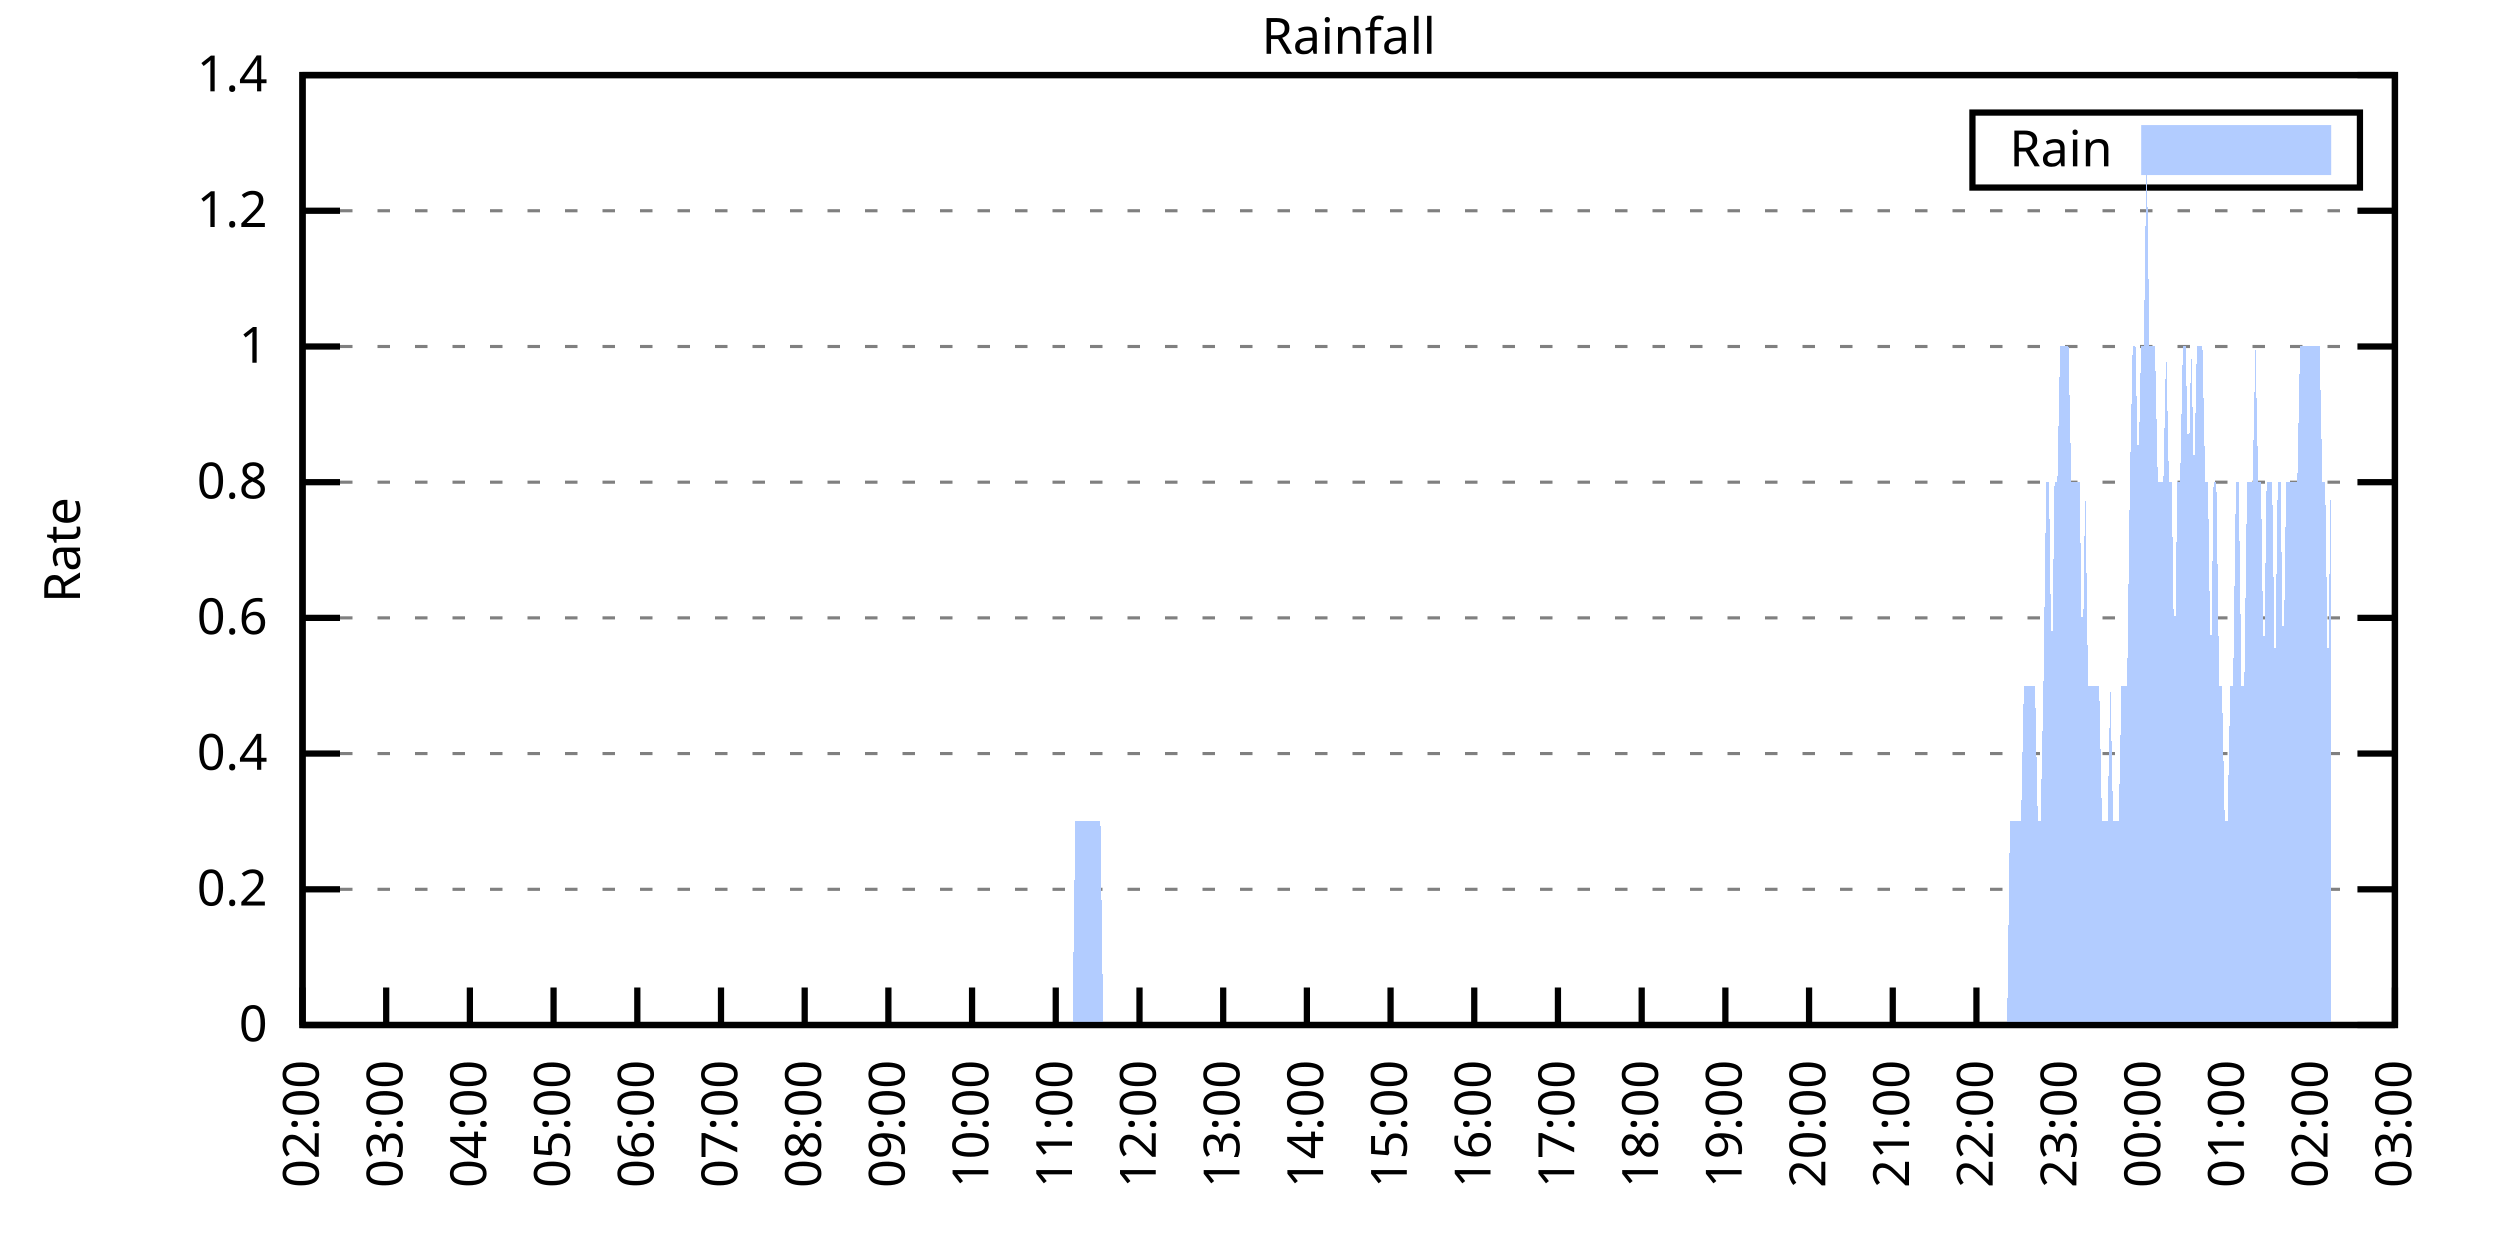
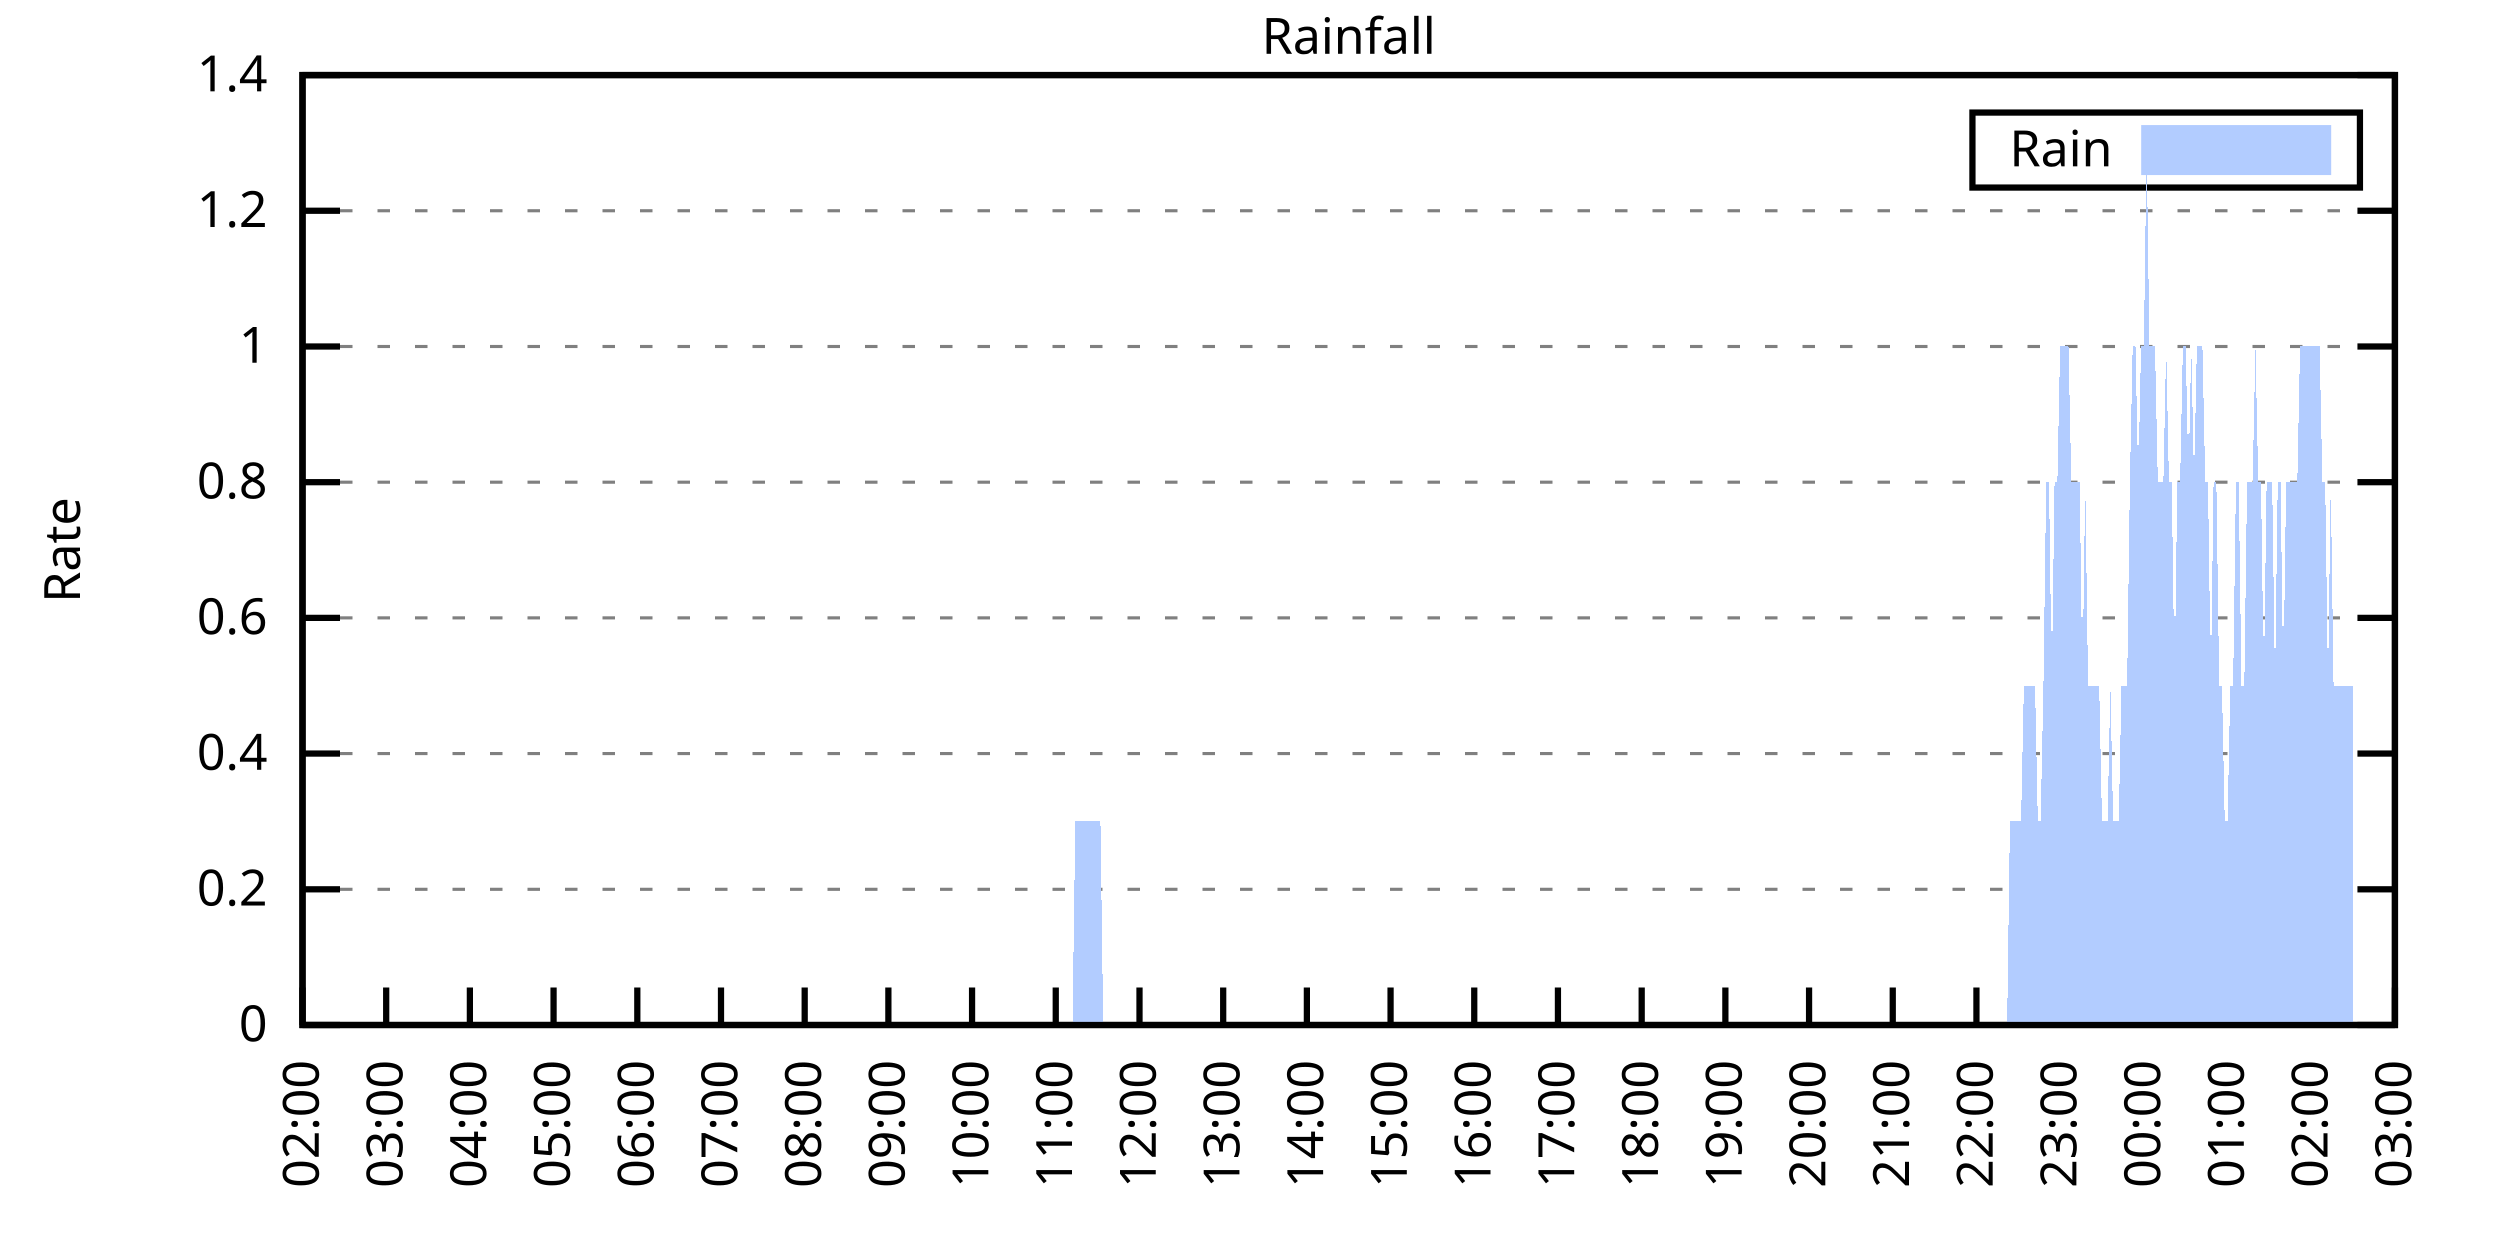
<svg xmlns="http://www.w3.org/2000/svg" xmlns:xlink="http://www.w3.org/1999/xlink" width="400" height="200" viewBox="0 0 400 200">
  <g id="gnuplot_canvas">
    <rect x="0" y="0" width="400" height="200" fill="none" />
    <defs>
      <circle id="gpDot" r="0.5" stroke-width="0.5" stroke="currentColor" />
      <path id="gpPt0" stroke-width="0.333" stroke="currentColor" d="M-1,0 h2 M0,-1 v2" />
      <path id="gpPt1" stroke-width="0.333" stroke="currentColor" d="M-1,-1 L1,1 M1,-1 L-1,1" />
      <path id="gpPt2" stroke-width="0.333" stroke="currentColor" d="M-1,0 L1,0 M0,-1 L0,1 M-1,-1 L1,1 M-1,1 L1,-1" />
      <rect id="gpPt3" stroke-width="0.333" stroke="currentColor" x="-1" y="-1" width="2" height="2" />
      <rect id="gpPt4" stroke-width="0.333" stroke="currentColor" fill="currentColor" x="-1" y="-1" width="2" height="2" />
      <circle id="gpPt5" stroke-width="0.333" stroke="currentColor" cx="0" cy="0" r="1" />
      <use xlink:href="#gpPt5" id="gpPt6" fill="currentColor" stroke="none" />
      <path id="gpPt7" stroke-width="0.333" stroke="currentColor" d="M0,-1.33 L-1.33,0.67 L1.33,0.67 z" />
      <use xlink:href="#gpPt7" id="gpPt8" fill="currentColor" stroke="none" />
      <use xlink:href="#gpPt7" id="gpPt9" stroke="currentColor" transform="rotate(180)" />
      <use xlink:href="#gpPt9" id="gpPt10" fill="currentColor" stroke="none" />
      <use xlink:href="#gpPt3" id="gpPt11" stroke="currentColor" transform="rotate(45)" />
      <use xlink:href="#gpPt11" id="gpPt12" fill="currentColor" stroke="none" />
      <path id="gpPt13" stroke-width="0.333" stroke="currentColor" d="M0,1.330 L1.265,0.411 L0.782,-1.067 L-0.782,-1.076 L-1.265,0.411 z" />
      <use xlink:href="#gpPt13" id="gpPt14" fill="currentColor" stroke="none" />
      <filter id="textbox" filterUnits="objectBoundingBox" x="0" y="0" height="1" width="1">
        <feFlood flood-color="white" flood-opacity="1" result="bgnd" />
        <feComposite in="SourceGraphic" in2="bgnd" operator="atop" />
      </filter>
      <filter id="greybox" filterUnits="objectBoundingBox" x="0" y="0" height="1" width="1">
        <feFlood flood-color="lightgrey" flood-opacity="1" result="grey" />
        <feComposite in="SourceGraphic" in2="grey" operator="atop" />
      </filter>
    </defs>
    <g fill="none" color="white" stroke="currentColor" stroke-width="1.00" stroke-linecap="butt" stroke-linejoin="miter">
</g>
    <g fill="none" color="black" stroke="currentColor" stroke-width="1.00" stroke-linecap="butt" stroke-linejoin="miter">
      <g stroke="none" shape-rendering="crispEdges">
        <polygon fill="rgb(255, 255, 255)" points="48.40,164.00 383.18,164.00 383.18,12.02 48.40,12.02 " />
      </g>
    </g>
    <g fill="none" color="black" stroke="currentColor" stroke-width="1.00" stroke-linecap="butt" stroke-linejoin="miter">
</g>
    <g fill="none" color="black" stroke="black" stroke-width="0.50" stroke-linecap="butt" stroke-linejoin="miter">
</g>
    <g fill="none" color="gray" stroke="currentColor" stroke-width="0.50" stroke-linecap="butt" stroke-linejoin="miter">
      <path stroke="gray" stroke-dasharray="2,4" class="gridline" d="M48.40,164.00 L383.19,164.00  " />
    </g>
    <g fill="none" color="gray" stroke="gray" stroke-width="1.00" stroke-linecap="butt" stroke-linejoin="miter">
</g>
    <g fill="none" color="black" stroke="currentColor" stroke-width="1.00" stroke-linecap="butt" stroke-linejoin="miter">
      <path stroke="black" d="M48.40,164.00 L54.40,164.00 M383.19,164.00 L377.19,164.00  " />
      <g transform="translate(42.80,166.60)" stroke="none" fill="black" font-family="Sans" font-size="8.00" text-anchor="end">
        <text>
          <tspan font-family="Sans"> 0</tspan>
        </text>
      </g>
    </g>
    <g fill="none" color="black" stroke="currentColor" stroke-width="1.00" stroke-linecap="butt" stroke-linejoin="miter">
</g>
    <g fill="none" color="black" stroke="black" stroke-width="0.50" stroke-linecap="butt" stroke-linejoin="miter">
</g>
    <g fill="none" color="gray" stroke="currentColor" stroke-width="0.50" stroke-linecap="butt" stroke-linejoin="miter">
      <path stroke="gray" stroke-dasharray="2,4" class="gridline" d="M48.40,142.29 L383.19,142.29  " />
    </g>
    <g fill="none" color="gray" stroke="gray" stroke-width="1.00" stroke-linecap="butt" stroke-linejoin="miter">
</g>
    <g fill="none" color="black" stroke="currentColor" stroke-width="1.00" stroke-linecap="butt" stroke-linejoin="miter">
      <path stroke="black" d="M48.40,142.29 L54.40,142.29 M383.19,142.29 L377.19,142.29  " />
      <g transform="translate(42.80,144.89)" stroke="none" fill="black" font-family="Sans" font-size="8.00" text-anchor="end">
        <text>
          <tspan font-family="Sans"> 0.2</tspan>
        </text>
      </g>
    </g>
    <g fill="none" color="black" stroke="currentColor" stroke-width="1.00" stroke-linecap="butt" stroke-linejoin="miter">
</g>
    <g fill="none" color="black" stroke="black" stroke-width="0.50" stroke-linecap="butt" stroke-linejoin="miter">
</g>
    <g fill="none" color="gray" stroke="currentColor" stroke-width="0.50" stroke-linecap="butt" stroke-linejoin="miter">
      <path stroke="gray" stroke-dasharray="2,4" class="gridline" d="M48.40,120.57 L383.19,120.57  " />
    </g>
    <g fill="none" color="gray" stroke="gray" stroke-width="1.00" stroke-linecap="butt" stroke-linejoin="miter">
</g>
    <g fill="none" color="black" stroke="currentColor" stroke-width="1.00" stroke-linecap="butt" stroke-linejoin="miter">
      <path stroke="black" d="M48.40,120.57 L54.40,120.57 M383.19,120.57 L377.19,120.57  " />
      <g transform="translate(42.80,123.17)" stroke="none" fill="black" font-family="Sans" font-size="8.00" text-anchor="end">
        <text>
          <tspan font-family="Sans"> 0.4</tspan>
        </text>
      </g>
    </g>
    <g fill="none" color="black" stroke="currentColor" stroke-width="1.00" stroke-linecap="butt" stroke-linejoin="miter">
</g>
    <g fill="none" color="black" stroke="black" stroke-width="0.50" stroke-linecap="butt" stroke-linejoin="miter">
</g>
    <g fill="none" color="gray" stroke="currentColor" stroke-width="0.50" stroke-linecap="butt" stroke-linejoin="miter">
      <path stroke="gray" stroke-dasharray="2,4" class="gridline" d="M48.40,98.86 L383.19,98.86  " />
    </g>
    <g fill="none" color="gray" stroke="gray" stroke-width="1.00" stroke-linecap="butt" stroke-linejoin="miter">
</g>
    <g fill="none" color="black" stroke="currentColor" stroke-width="1.00" stroke-linecap="butt" stroke-linejoin="miter">
      <path stroke="black" d="M48.40,98.86 L54.40,98.86 M383.19,98.86 L377.19,98.86  " />
      <g transform="translate(42.80,101.46)" stroke="none" fill="black" font-family="Sans" font-size="8.00" text-anchor="end">
        <text>
          <tspan font-family="Sans"> 0.6</tspan>
        </text>
      </g>
    </g>
    <g fill="none" color="black" stroke="currentColor" stroke-width="1.00" stroke-linecap="butt" stroke-linejoin="miter">
</g>
    <g fill="none" color="black" stroke="black" stroke-width="0.50" stroke-linecap="butt" stroke-linejoin="miter">
</g>
    <g fill="none" color="gray" stroke="currentColor" stroke-width="0.50" stroke-linecap="butt" stroke-linejoin="miter">
      <path stroke="gray" stroke-dasharray="2,4" class="gridline" d="M48.40,77.15 L383.19,77.15  " />
    </g>
    <g fill="none" color="gray" stroke="gray" stroke-width="1.00" stroke-linecap="butt" stroke-linejoin="miter">
</g>
    <g fill="none" color="black" stroke="currentColor" stroke-width="1.00" stroke-linecap="butt" stroke-linejoin="miter">
      <path stroke="black" d="M48.40,77.15 L54.40,77.15 M383.19,77.15 L377.19,77.15  " />
      <g transform="translate(42.80,79.75)" stroke="none" fill="black" font-family="Sans" font-size="8.00" text-anchor="end">
        <text>
          <tspan font-family="Sans"> 0.8</tspan>
        </text>
      </g>
    </g>
    <g fill="none" color="black" stroke="currentColor" stroke-width="1.00" stroke-linecap="butt" stroke-linejoin="miter">
</g>
    <g fill="none" color="black" stroke="black" stroke-width="0.50" stroke-linecap="butt" stroke-linejoin="miter">
</g>
    <g fill="none" color="gray" stroke="currentColor" stroke-width="0.50" stroke-linecap="butt" stroke-linejoin="miter">
      <path stroke="gray" stroke-dasharray="2,4" class="gridline" d="M48.40,55.44 L383.19,55.44  " />
    </g>
    <g fill="none" color="gray" stroke="gray" stroke-width="1.00" stroke-linecap="butt" stroke-linejoin="miter">
</g>
    <g fill="none" color="black" stroke="currentColor" stroke-width="1.00" stroke-linecap="butt" stroke-linejoin="miter">
      <path stroke="black" d="M48.40,55.44 L54.40,55.44 M383.19,55.44 L377.19,55.44  " />
      <g transform="translate(42.80,58.04)" stroke="none" fill="black" font-family="Sans" font-size="8.00" text-anchor="end">
        <text>
          <tspan font-family="Sans"> 1</tspan>
        </text>
      </g>
    </g>
    <g fill="none" color="black" stroke="currentColor" stroke-width="1.00" stroke-linecap="butt" stroke-linejoin="miter">
</g>
    <g fill="none" color="black" stroke="black" stroke-width="0.50" stroke-linecap="butt" stroke-linejoin="miter">
</g>
    <g fill="none" color="gray" stroke="currentColor" stroke-width="0.50" stroke-linecap="butt" stroke-linejoin="miter">
      <path stroke="gray" stroke-dasharray="2,4" class="gridline" d="M48.40,33.72 L383.19,33.72  " />
    </g>
    <g fill="none" color="gray" stroke="gray" stroke-width="1.00" stroke-linecap="butt" stroke-linejoin="miter">
</g>
    <g fill="none" color="black" stroke="currentColor" stroke-width="1.00" stroke-linecap="butt" stroke-linejoin="miter">
      <path stroke="black" d="M48.40,33.72 L54.40,33.72 M383.19,33.72 L377.19,33.72  " />
      <g transform="translate(42.80,36.32)" stroke="none" fill="black" font-family="Sans" font-size="8.00" text-anchor="end">
        <text>
          <tspan font-family="Sans"> 1.2</tspan>
        </text>
      </g>
    </g>
    <g fill="none" color="black" stroke="currentColor" stroke-width="1.00" stroke-linecap="butt" stroke-linejoin="miter">
</g>
    <g fill="none" color="black" stroke="black" stroke-width="0.50" stroke-linecap="butt" stroke-linejoin="miter">
</g>
    <g fill="none" color="gray" stroke="currentColor" stroke-width="0.50" stroke-linecap="butt" stroke-linejoin="miter">
      <path stroke="gray" stroke-dasharray="2,4" class="gridline" d="M48.40,12.01 L383.19,12.01  " />
    </g>
    <g fill="none" color="gray" stroke="gray" stroke-width="1.00" stroke-linecap="butt" stroke-linejoin="miter">
</g>
    <g fill="none" color="black" stroke="currentColor" stroke-width="1.00" stroke-linecap="butt" stroke-linejoin="miter">
      <path stroke="black" d="M48.40,12.01 L54.40,12.01 M383.19,12.01 L377.19,12.01  " />
      <g transform="translate(42.80,14.61)" stroke="none" fill="black" font-family="Sans" font-size="8.00" text-anchor="end">
        <text>
          <tspan font-family="Sans"> 1.4</tspan>
        </text>
      </g>
    </g>
    <g fill="none" color="black" stroke="currentColor" stroke-width="1.00" stroke-linecap="butt" stroke-linejoin="miter">
      <path stroke="black" d="M48.40,164.00 L48.40,158.00  " />
      <g transform="translate(51.00,169.60) rotate(270.00)" stroke="none" fill="black" font-family="Sans" font-size="8.00" text-anchor="end">
        <text>
          <tspan font-family="Sans">02:00</tspan>
        </text>
      </g>
    </g>
    <g fill="none" color="black" stroke="currentColor" stroke-width="1.00" stroke-linecap="butt" stroke-linejoin="miter">
      <path stroke="black" d="M61.79,164.00 L61.79,158.00  " />
      <g transform="translate(64.39,169.60) rotate(270.00)" stroke="none" fill="black" font-family="Sans" font-size="8.00" text-anchor="end">
        <text>
          <tspan font-family="Sans">03:00</tspan>
        </text>
      </g>
    </g>
    <g fill="none" color="black" stroke="currentColor" stroke-width="1.00" stroke-linecap="butt" stroke-linejoin="miter">
      <path stroke="black" d="M75.18,164.00 L75.18,158.00  " />
      <g transform="translate(77.78,169.60) rotate(270.00)" stroke="none" fill="black" font-family="Sans" font-size="8.00" text-anchor="end">
        <text>
          <tspan font-family="Sans">04:00</tspan>
        </text>
      </g>
    </g>
    <g fill="none" color="black" stroke="currentColor" stroke-width="1.00" stroke-linecap="butt" stroke-linejoin="miter">
      <path stroke="black" d="M88.57,164.00 L88.57,158.00  " />
      <g transform="translate(91.17,169.60) rotate(270.00)" stroke="none" fill="black" font-family="Sans" font-size="8.00" text-anchor="end">
        <text>
          <tspan font-family="Sans">05:00</tspan>
        </text>
      </g>
    </g>
    <g fill="none" color="black" stroke="currentColor" stroke-width="1.00" stroke-linecap="butt" stroke-linejoin="miter">
      <path stroke="black" d="M101.97,164.00 L101.97,158.00  " />
      <g transform="translate(104.57,169.60) rotate(270.00)" stroke="none" fill="black" font-family="Sans" font-size="8.00" text-anchor="end">
        <text>
          <tspan font-family="Sans">06:00</tspan>
        </text>
      </g>
    </g>
    <g fill="none" color="black" stroke="currentColor" stroke-width="1.00" stroke-linecap="butt" stroke-linejoin="miter">
      <path stroke="black" d="M115.36,164.00 L115.36,158.00  " />
      <g transform="translate(117.96,169.60) rotate(270.00)" stroke="none" fill="black" font-family="Sans" font-size="8.00" text-anchor="end">
        <text>
          <tspan font-family="Sans">07:00</tspan>
        </text>
      </g>
    </g>
    <g fill="none" color="black" stroke="currentColor" stroke-width="1.00" stroke-linecap="butt" stroke-linejoin="miter">
      <path stroke="black" d="M128.75,164.00 L128.75,158.00  " />
      <g transform="translate(131.35,169.60) rotate(270.00)" stroke="none" fill="black" font-family="Sans" font-size="8.00" text-anchor="end">
        <text>
          <tspan font-family="Sans">08:00</tspan>
        </text>
      </g>
    </g>
    <g fill="none" color="black" stroke="currentColor" stroke-width="1.00" stroke-linecap="butt" stroke-linejoin="miter">
      <path stroke="black" d="M142.14,164.00 L142.14,158.00  " />
      <g transform="translate(144.74,169.60) rotate(270.00)" stroke="none" fill="black" font-family="Sans" font-size="8.00" text-anchor="end">
        <text>
          <tspan font-family="Sans">09:00</tspan>
        </text>
      </g>
    </g>
    <g fill="none" color="black" stroke="currentColor" stroke-width="1.00" stroke-linecap="butt" stroke-linejoin="miter">
      <path stroke="black" d="M155.53,164.00 L155.53,158.00  " />
      <g transform="translate(158.13,169.60) rotate(270.00)" stroke="none" fill="black" font-family="Sans" font-size="8.00" text-anchor="end">
        <text>
          <tspan font-family="Sans">10:00</tspan>
        </text>
      </g>
    </g>
    <g fill="none" color="black" stroke="currentColor" stroke-width="1.00" stroke-linecap="butt" stroke-linejoin="miter">
      <path stroke="black" d="M168.92,164.00 L168.92,158.00  " />
      <g transform="translate(171.52,169.60) rotate(270.00)" stroke="none" fill="black" font-family="Sans" font-size="8.00" text-anchor="end">
        <text>
          <tspan font-family="Sans">11:00</tspan>
        </text>
      </g>
    </g>
    <g fill="none" color="black" stroke="currentColor" stroke-width="1.00" stroke-linecap="butt" stroke-linejoin="miter">
      <path stroke="black" d="M182.32,164.00 L182.32,158.00  " />
      <g transform="translate(184.92,169.60) rotate(270.00)" stroke="none" fill="black" font-family="Sans" font-size="8.00" text-anchor="end">
        <text>
          <tspan font-family="Sans">12:00</tspan>
        </text>
      </g>
    </g>
    <g fill="none" color="black" stroke="currentColor" stroke-width="1.00" stroke-linecap="butt" stroke-linejoin="miter">
      <path stroke="black" d="M195.71,164.00 L195.71,158.00  " />
      <g transform="translate(198.31,169.60) rotate(270.00)" stroke="none" fill="black" font-family="Sans" font-size="8.00" text-anchor="end">
        <text>
          <tspan font-family="Sans">13:00</tspan>
        </text>
      </g>
    </g>
    <g fill="none" color="black" stroke="currentColor" stroke-width="1.00" stroke-linecap="butt" stroke-linejoin="miter">
      <path stroke="black" d="M209.10,164.00 L209.10,158.00  " />
      <g transform="translate(211.70,169.60) rotate(270.00)" stroke="none" fill="black" font-family="Sans" font-size="8.00" text-anchor="end">
        <text>
          <tspan font-family="Sans">14:00</tspan>
        </text>
      </g>
    </g>
    <g fill="none" color="black" stroke="currentColor" stroke-width="1.00" stroke-linecap="butt" stroke-linejoin="miter">
      <path stroke="black" d="M222.49,164.00 L222.49,158.00  " />
      <g transform="translate(225.09,169.60) rotate(270.00)" stroke="none" fill="black" font-family="Sans" font-size="8.00" text-anchor="end">
        <text>
          <tspan font-family="Sans">15:00</tspan>
        </text>
      </g>
    </g>
    <g fill="none" color="black" stroke="currentColor" stroke-width="1.00" stroke-linecap="butt" stroke-linejoin="miter">
      <path stroke="black" d="M235.88,164.00 L235.88,158.00  " />
      <g transform="translate(238.48,169.60) rotate(270.00)" stroke="none" fill="black" font-family="Sans" font-size="8.00" text-anchor="end">
        <text>
          <tspan font-family="Sans">16:00</tspan>
        </text>
      </g>
    </g>
    <g fill="none" color="black" stroke="currentColor" stroke-width="1.00" stroke-linecap="butt" stroke-linejoin="miter">
      <path stroke="black" d="M249.27,164.00 L249.27,158.00  " />
      <g transform="translate(251.87,169.60) rotate(270.00)" stroke="none" fill="black" font-family="Sans" font-size="8.00" text-anchor="end">
        <text>
          <tspan font-family="Sans">17:00</tspan>
        </text>
      </g>
    </g>
    <g fill="none" color="black" stroke="currentColor" stroke-width="1.00" stroke-linecap="butt" stroke-linejoin="miter">
      <path stroke="black" d="M262.67,164.00 L262.67,158.00  " />
      <g transform="translate(265.27,169.60) rotate(270.00)" stroke="none" fill="black" font-family="Sans" font-size="8.00" text-anchor="end">
        <text>
          <tspan font-family="Sans">18:00</tspan>
        </text>
      </g>
    </g>
    <g fill="none" color="black" stroke="currentColor" stroke-width="1.00" stroke-linecap="butt" stroke-linejoin="miter">
      <path stroke="black" d="M276.06,164.00 L276.06,158.00  " />
      <g transform="translate(278.66,169.60) rotate(270.00)" stroke="none" fill="black" font-family="Sans" font-size="8.00" text-anchor="end">
        <text>
          <tspan font-family="Sans">19:00</tspan>
        </text>
      </g>
    </g>
    <g fill="none" color="black" stroke="currentColor" stroke-width="1.00" stroke-linecap="butt" stroke-linejoin="miter">
      <path stroke="black" d="M289.45,164.00 L289.45,158.00  " />
      <g transform="translate(292.05,169.60) rotate(270.00)" stroke="none" fill="black" font-family="Sans" font-size="8.00" text-anchor="end">
        <text>
          <tspan font-family="Sans">20:00</tspan>
        </text>
      </g>
    </g>
    <g fill="none" color="black" stroke="currentColor" stroke-width="1.00" stroke-linecap="butt" stroke-linejoin="miter">
      <path stroke="black" d="M302.84,164.00 L302.84,158.00  " />
      <g transform="translate(305.44,169.60) rotate(270.00)" stroke="none" fill="black" font-family="Sans" font-size="8.00" text-anchor="end">
        <text>
          <tspan font-family="Sans">21:00</tspan>
        </text>
      </g>
    </g>
    <g fill="none" color="black" stroke="currentColor" stroke-width="1.00" stroke-linecap="butt" stroke-linejoin="miter">
      <path stroke="black" d="M316.23,164.00 L316.23,158.00  " />
      <g transform="translate(318.83,169.60) rotate(270.00)" stroke="none" fill="black" font-family="Sans" font-size="8.00" text-anchor="end">
        <text>
          <tspan font-family="Sans">22:00</tspan>
        </text>
      </g>
    </g>
    <g fill="none" color="black" stroke="currentColor" stroke-width="1.00" stroke-linecap="butt" stroke-linejoin="miter">
      <path stroke="black" d="M329.62,164.00 L329.62,158.00  " />
      <g transform="translate(332.22,169.60) rotate(270.00)" stroke="none" fill="black" font-family="Sans" font-size="8.00" text-anchor="end">
        <text>
          <tspan font-family="Sans">23:00</tspan>
        </text>
      </g>
    </g>
    <g fill="none" color="black" stroke="currentColor" stroke-width="1.00" stroke-linecap="butt" stroke-linejoin="miter">
      <path stroke="black" d="M343.02,164.00 L343.02,158.00  " />
      <g transform="translate(345.62,169.60) rotate(270.00)" stroke="none" fill="black" font-family="Sans" font-size="8.00" text-anchor="end">
        <text>
          <tspan font-family="Sans">00:00</tspan>
        </text>
      </g>
    </g>
    <g fill="none" color="black" stroke="currentColor" stroke-width="1.00" stroke-linecap="butt" stroke-linejoin="miter">
      <path stroke="black" d="M356.41,164.00 L356.41,158.00  " />
      <g transform="translate(359.01,169.60) rotate(270.00)" stroke="none" fill="black" font-family="Sans" font-size="8.00" text-anchor="end">
        <text>
          <tspan font-family="Sans">01:00</tspan>
        </text>
      </g>
    </g>
    <g fill="none" color="black" stroke="currentColor" stroke-width="1.00" stroke-linecap="butt" stroke-linejoin="miter">
      <path stroke="black" d="M369.80,164.00 L369.80,158.00  " />
      <g transform="translate(372.40,169.60) rotate(270.00)" stroke="none" fill="black" font-family="Sans" font-size="8.00" text-anchor="end">
        <text>
          <tspan font-family="Sans">02:00</tspan>
        </text>
      </g>
    </g>
    <g fill="none" color="black" stroke="currentColor" stroke-width="1.00" stroke-linecap="butt" stroke-linejoin="miter">
      <path stroke="black" d="M383.19,164.00 L383.19,158.00  " />
      <g transform="translate(385.79,169.60) rotate(270.00)" stroke="none" fill="black" font-family="Sans" font-size="8.00" text-anchor="end">
        <text>
          <tspan font-family="Sans">03:00</tspan>
        </text>
      </g>
    </g>
    <g fill="none" color="black" stroke="currentColor" stroke-width="1.00" stroke-linecap="butt" stroke-linejoin="miter">
</g>
    <g fill="none" color="black" stroke="currentColor" stroke-width="1.00" stroke-linecap="butt" stroke-linejoin="miter">
      <path stroke="black" d="M48.40,12.01 L48.40,164.00 L383.19,164.00 L383.19,12.01 L48.40,12.01 Z  " />
    </g>
    <g fill="none" color="black" stroke="currentColor" stroke-width="1.00" stroke-linecap="butt" stroke-linejoin="miter">
</g>
    <g fill="none" color="black" stroke="currentColor" stroke-width="1.00" stroke-linecap="butt" stroke-linejoin="miter">
      <path stroke="black" d="M315.59,30.01 L315.59,18.01 L377.59,18.01 L377.59,30.01 L315.59,30.01 Z  " />
    </g>
    <g id="Rainfall_plot_1">
      <g fill="none" color="white" stroke="black" stroke-width="2.00" stroke-linecap="butt" stroke-linejoin="miter">
</g>
      <g fill="none" color="black" stroke="currentColor" stroke-width="2.00" stroke-linecap="butt" stroke-linejoin="miter">
        <g transform="translate(337.99,26.61)" stroke="none" fill="black" font-family="Sans" font-size="8.00" text-anchor="end">
          <text>
            <tspan font-family="Sans">Rain</tspan>
          </text>
        </g>
      </g>
      <g fill="none" color="black" stroke="currentColor" stroke-width="2.00" stroke-linecap="butt" stroke-linejoin="miter">
        <g stroke="none" shape-rendering="crispEdges">
          <polygon fill="rgb(178, 204, 255)" points="343.59,27.01 371.99,27.01 371.99,21.01 343.59,21.01 " />
        </g>
        <path stroke="rgb(178, 204, 255)" d="M343.59,27.01 L371.99,27.01 L371.99,21.01 L343.59,21.01 L343.59,27.01 Z  " />
      </g>
      <g fill="none" color="black" stroke="currentColor" stroke-width="2.00" stroke-linecap="butt" stroke-linejoin="miter">
        <g stroke="none" shape-rendering="crispEdges">
-           <polygon fill="rgb(178, 204, 255)" points="51.97,164.00 52.42,164.00 52.86,164.00 53.31,164.00 53.76,164.00 54.20,164.00 54.65,164.00 55.10,164.00 55.54,164.00 55.99,164.00 56.43,164.00 56.88,164.00 57.33,164.00 57.77,164.00 58.22,164.00 58.67,164.00 59.11,164.00 59.56,164.00 60.01,164.00 60.45,164.00 60.90,164.00 61.35,164.00 61.79,164.00 62.24,164.00 62.68,164.00 63.13,164.00 63.58,164.00 64.02,164.00 64.47,164.00 64.92,164.00 65.36,164.00 65.81,164.00 66.26,164.00 66.70,164.00 67.15,164.00 67.59,164.00 68.04,164.00 68.49,164.00 68.93,164.00 69.38,164.00 69.83,164.00 70.27,164.00 70.72,164.00 71.17,164.00 71.61,164.00 72.06,164.00 72.50,164.00 72.95,164.00 73.40,164.00 73.84,164.00 74.29,164.00 74.74,164.00 75.18,164.00 75.63,164.00 76.08,164.00 76.52,164.00 76.97,164.00 77.42,164.00 77.86,164.00 78.31,164.00 78.75,164.00 79.20,164.00 79.65,164.00 80.09,164.00 80.54,164.00 80.99,164.00 81.43,164.00 81.88,164.00 82.33,164.00 82.77,164.00 83.22,164.00 83.66,164.00 84.11,164.00 84.56,164.00 85.00,164.00 85.45,164.00 85.90,164.00 86.34,164.00 86.79,164.00 87.24,164.00 87.68,164.00 88.13,164.00 88.57,164.00 89.02,164.00 89.47,164.00 89.91,164.00 90.36,164.00 90.81,164.00 91.25,164.00 91.70,164.00 92.15,164.00 92.59,164.00 93.04,164.00 93.49,164.00 93.93,164.00 94.38,164.00 94.82,164.00 95.27,164.00 95.72,164.00 96.16,164.00 96.61,164.00 97.06,164.00 97.50,164.00 97.95,164.00 98.40,164.00 98.84,164.00 99.29,164.00 99.73,164.00 100.18,164.00 100.63,164.00 101.07,164.00 101.52,164.00 101.97,164.00 102.41,164.00 102.86,164.00 103.31,164.00 103.75,164.00 104.20,164.00 104.64,164.00 105.09,164.00 105.54,164.00 105.98,164.00 106.43,164.00 106.88,164.00 107.32,164.00 107.77,164.00 108.22,164.00 108.66,164.00 109.11,164.00 109.55,164.00 110.00,164.00 110.45,164.00 110.89,164.00 111.34,164.00 111.79,164.00 112.23,164.00 112.68,164.00 113.13,164.00 113.57,164.00 114.02,164.00 114.47,164.00 114.91,164.00 115.36,164.00 115.80,164.00 116.25,164.00 116.70,164.00 117.14,164.00 117.59,164.00 118.04,164.00 118.48,164.00 118.93,164.00 119.38,164.00 119.82,164.00 120.27,164.00 120.71,164.00 121.16,164.00 121.61,164.00 122.05,164.00 122.50,164.00 122.95,164.00 123.39,164.00 123.84,164.00 124.29,164.00 124.73,164.00 125.18,164.00 125.62,164.00 126.07,164.00 126.52,164.00 126.96,164.00 127.41,164.00 127.86,164.00 128.30,164.00 128.75,164.00 129.20,164.00 129.64,164.00 130.09,164.00 130.54,164.00 130.98,164.00 131.43,164.00 131.87,164.00 132.32,164.00 132.77,164.00 133.21,164.00 133.66,164.00 134.11,164.00 134.55,164.00 135.00,164.00 135.45,164.00 135.89,164.00 136.34,164.00 136.78,164.00 137.23,164.00 137.68,164.00 138.12,164.00 138.57,164.00 139.02,164.00 139.46,164.00 139.91,164.00 140.36,164.00 140.80,164.00 141.25,164.00 141.69,164.00 142.14,164.00 142.59,164.00 143.03,164.00 143.48,164.00 143.93,164.00 144.37,164.00 144.82,164.00 145.27,164.00 145.71,164.00 146.16,164.00 146.61,164.00 147.05,164.00 147.50,164.00 147.94,164.00 148.39,164.00 148.84,164.00 149.28,164.00 149.73,164.00 150.18,164.00 150.62,164.00 151.07,164.00 151.52,164.00 151.96,164.00 152.41,164.00 152.85,164.00 153.30,164.00 153.75,164.00 154.19,164.00 154.64,164.00 155.09,164.00 155.53,164.00 155.98,164.00 156.43,164.00 156.87,164.00 157.32,164.00 157.76,164.00 158.21,164.00 158.66,164.00 159.10,164.00 159.55,164.00 160.00,164.00 160.44,164.00 160.89,164.00 161.34,164.00 161.78,164.00 162.23,164.00 162.67,164.00 163.12,164.00 163.57,164.00 164.01,164.00 164.46,164.00 164.91,164.00 165.35,164.00 165.80,164.00 166.25,164.00 166.69,164.00 167.14,164.00 167.59,164.00 168.03,164.00 168.48,164.00 168.92,164.00 169.37,164.00 169.82,164.00 170.26,164.00 170.71,164.00 171.16,164.00 171.60,164.00 172.05,131.43 172.50,131.43 172.94,131.43 173.39,131.43 173.83,131.43 174.28,131.43 174.73,131.43 175.17,131.43 175.62,131.43 176.07,131.43 176.51,164.00 176.96,164.00 177.41,164.00 177.85,164.00 178.30,164.00 178.74,164.00 179.19,164.00 179.64,164.00 180.08,164.00 180.53,164.00 180.98,164.00 181.42,164.00 181.87,164.00 182.32,164.00 182.76,164.00 183.21,164.00 183.66,164.00 184.10,164.00 184.55,164.00 184.99,164.00 185.44,164.00 185.89,164.00 186.33,164.00 186.78,164.00 187.23,164.00 187.67,164.00 188.12,164.00 188.57,164.00 189.01,164.00 189.46,164.00 189.90,164.00 190.35,164.00 190.80,164.00 191.24,164.00 191.69,164.00 192.14,164.00 192.58,164.00 193.03,164.00 193.48,164.00 193.92,164.00 194.37,164.00 194.81,164.00 195.26,164.00 195.71,164.00 196.15,164.00 196.60,164.00 197.05,164.00 197.49,164.00 197.94,164.00 198.39,164.00 198.83,164.00 199.28,164.00 199.73,164.00 200.17,164.00 200.62,164.00 201.06,164.00 201.51,164.00 201.96,164.00 202.40,164.00 202.85,164.00 203.30,164.00 203.74,164.00 204.19,164.00 204.64,164.00 205.08,164.00 205.53,164.00 205.97,164.00 206.42,164.00 206.87,164.00 207.31,164.00 207.76,164.00 208.21,164.00 208.65,164.00 209.10,164.00 209.55,164.00 209.99,164.00 210.44,164.00 210.88,164.00 211.33,164.00 211.78,164.00 212.22,164.00 212.67,164.00 213.12,164.00 213.56,164.00 214.01,164.00 214.46,164.00 214.90,164.00 215.35,164.00 215.80,164.00 216.24,164.00 216.69,164.00 217.13,164.00 217.58,164.00 218.03,164.00 218.47,164.00 218.92,164.00 219.37,164.00 219.81,164.00 220.26,164.00 220.71,164.00 221.15,164.00 221.60,164.00 222.04,164.00 222.49,164.00 222.94,164.00 223.38,164.00 223.83,164.00 224.28,164.00 224.72,164.00 225.17,164.00 225.62,164.00 226.06,164.00 226.51,164.00 226.95,164.00 227.40,164.00 227.85,164.00 228.29,164.00 228.74,164.00 229.19,164.00 229.63,164.00 230.08,164.00 230.53,164.00 230.97,164.00 231.42,164.00 231.86,164.00 232.31,164.00 232.76,164.00 233.20,164.00 233.65,164.00 234.10,164.00 234.54,164.00 234.99,164.00 235.44,164.00 235.88,164.00 236.33,164.00 236.78,164.00 237.22,164.00 237.67,164.00 238.11,164.00 238.56,164.00 239.01,164.00 239.45,164.00 239.90,164.00 240.35,164.00 240.79,164.00 241.24,164.00 241.69,164.00 242.13,164.00 242.58,164.00 243.02,164.00 243.47,164.00 243.92,164.00 244.36,164.00 244.81,164.00 245.26,164.00 245.70,164.00 246.15,164.00 246.60,164.00 247.04,164.00 247.49,164.00 247.93,164.00 248.38,164.00 248.83,164.00 249.27,164.00 249.72,164.00 250.17,164.00 250.61,164.00 251.06,164.00 251.51,164.00 251.95,164.00 252.40,164.00 252.85,164.00 253.29,164.00 253.74,164.00 254.18,164.00 254.63,164.00 255.08,164.00 255.52,164.00 255.97,164.00 256.42,164.00 256.86,164.00 257.31,164.00 257.76,164.00 258.20,164.00 258.65,164.00 259.09,164.00 259.54,164.00 259.99,164.00 260.43,164.00 260.88,164.00 261.33,164.00 261.77,164.00 262.22,164.00 262.67,164.00 263.11,164.00 263.56,164.00 264.00,164.00 264.45,164.00 264.90,164.00 265.34,164.00 265.79,164.00 266.24,164.00 266.68,164.00 267.13,164.00 267.58,164.00 268.02,164.00 268.47,164.00 268.92,164.00 269.36,164.00 269.81,164.00 270.25,164.00 270.70,164.00 271.15,164.00 271.59,164.00 272.04,164.00 272.49,164.00 272.93,164.00 273.38,164.00 273.83,164.00 274.27,164.00 274.72,164.00 275.16,164.00 275.61,164.00 276.06,164.00 276.50,164.00 276.95,164.00 277.40,164.00 277.84,164.00 278.29,164.00 278.74,164.00 279.18,164.00 279.63,164.00 280.07,164.00 280.52,164.00 280.97,164.00 281.41,164.00 281.86,164.00 282.31,164.00 282.75,164.00 283.20,164.00 283.65,164.00 284.09,164.00 284.54,164.00 284.98,164.00 285.43,164.00 285.88,164.00 286.32,164.00 286.77,164.00 287.22,164.00 287.66,164.00 288.11,164.00 288.56,164.00 289.00,164.00 289.45,164.00 289.90,164.00 290.34,164.00 290.79,164.00 291.23,164.00 291.68,164.00 292.13,164.00 292.57,164.00 293.02,164.00 293.47,164.00 293.91,164.00 294.36,164.00 294.81,164.00 295.25,164.00 295.70,164.00 296.14,164.00 296.59,164.00 297.04,164.00 297.48,164.00 297.93,164.00 298.38,164.00 298.82,164.00 299.27,164.00 299.72,164.00 300.16,164.00 300.61,164.00 301.05,164.00 301.50,164.00 301.95,164.00 302.39,164.00 302.84,164.00 303.29,164.00 303.73,164.00 304.18,164.00 304.63,164.00 305.07,164.00 305.52,164.00 305.97,164.00 306.41,164.00 306.86,164.00 307.30,164.00 307.75,164.00 308.20,164.00 308.64,164.00 309.09,164.00 309.54,164.00 309.98,164.00 310.43,164.00 310.88,164.00 311.32,164.00 311.77,164.00 312.21,164.00 312.66,164.00 313.11,164.00 313.55,164.00 314.00,164.00 314.45,164.00 314.89,164.00 315.34,164.00 315.79,164.00 316.23,164.00 316.68,164.00 317.12,164.00 317.57,164.00 318.02,164.00 318.46,164.00 318.91,164.00 319.36,164.00 319.80,164.00 320.25,164.00 320.70,164.00 321.14,164.00 321.59,131.43 322.04,131.43 322.48,131.43 322.93,131.43 323.37,131.43 323.82,109.72 324.27,109.72 324.71,109.72 325.16,109.72 325.61,109.72 326.05,131.43 326.50,131.43 326.95,109.72 327.39,77.15 327.84,77.15 328.28,109.72 328.73,77.15 329.18,77.15 329.62,55.44 330.07,55.44 330.52,55.44 330.96,55.44 331.41,77.15 331.86,77.15 332.30,77.15 332.75,77.15 333.19,109.72 333.64,77.15 334.09,109.72 334.53,109.72 334.98,109.72 335.43,109.72 335.87,109.72 336.32,131.43 336.77,131.43 337.21,131.43 337.66,109.72 338.10,131.43 338.55,131.43 339.00,131.43 339.44,109.72 339.89,109.72 340.34,109.72 340.78,77.15 341.23,55.44 341.68,55.44 342.12,77.15 342.57,55.44 343.02,55.44 343.46,22.87 343.91,55.44 344.35,55.44 344.80,55.44 345.25,77.15 345.69,77.15 346.14,77.15 346.59,55.44 347.03,77.15 347.48,77.15 347.93,109.72 348.37,77.15 348.82,77.15 349.26,55.44 349.71,55.44 350.16,77.15 350.60,55.44 351.05,77.15 351.50,55.44 351.94,55.44 352.39,55.44 352.84,77.15 353.28,77.15 353.73,109.72 354.17,77.15 354.62,77.15 355.07,109.72 355.51,109.72 355.96,131.43 356.41,131.43 356.85,109.72 357.30,109.72 357.75,77.15 358.19,77.15 358.64,109.72 359.09,109.72 359.53,77.15 359.98,77.15 360.42,77.15 360.87,55.44 361.32,77.15 361.76,77.15 362.21,109.72 362.66,77.15 363.10,77.15 363.55,77.15 364.00,109.72 364.44,77.15 364.89,77.15 365.33,109.72 365.78,77.15 366.23,77.15 366.67,77.15 367.12,77.15 367.57,77.15 368.01,55.44 368.46,55.44 368.91,55.44 369.35,55.44 369.80,55.44 370.24,55.44 370.69,55.44 371.14,55.44 371.58,77.15 372.03,77.15 372.48,109.72 372.92,77.15 372.92,164.00 51.97,164.00 " />
+           <polygon fill="rgb(178, 204, 255)" points="55.54,164.00 55.99,164.00 56.43,164.00 56.88,164.00 57.33,164.00 57.77,164.00 58.22,164.00 58.67,164.00 59.11,164.00 59.56,164.00 60.01,164.00 60.45,164.00 60.90,164.00 61.35,164.00 61.79,164.00 62.24,164.00 62.68,164.00 63.13,164.00 63.58,164.00 64.02,164.00 64.47,164.00 64.92,164.00 65.36,164.00 65.81,164.00 66.26,164.00 66.70,164.00 67.15,164.00 67.59,164.00 68.04,164.00 68.49,164.00 68.93,164.00 69.38,164.00 69.83,164.00 70.27,164.00 70.72,164.00 71.17,164.00 71.61,164.00 72.06,164.00 72.50,164.00 72.95,164.00 73.40,164.00 73.84,164.00 74.29,164.00 74.74,164.00 75.18,164.00 75.63,164.00 76.08,164.00 76.52,164.00 76.97,164.00 77.42,164.00 77.86,164.00 78.31,164.00 78.75,164.00 79.20,164.00 79.65,164.00 80.09,164.00 80.54,164.00 80.99,164.00 81.43,164.00 81.88,164.00 82.33,164.00 82.77,164.00 83.22,164.00 83.66,164.00 84.11,164.00 84.56,164.00 85.00,164.00 85.45,164.00 85.90,164.00 86.34,164.00 86.79,164.00 87.24,164.00 87.68,164.00 88.13,164.00 88.57,164.00 89.02,164.00 89.47,164.00 89.91,164.00 90.36,164.00 90.81,164.00 91.25,164.00 91.70,164.00 92.15,164.00 92.59,164.00 93.04,164.00 93.49,164.00 93.93,164.00 94.38,164.00 94.82,164.00 95.27,164.00 95.72,164.00 96.16,164.00 96.61,164.00 97.06,164.00 97.50,164.00 97.95,164.00 98.40,164.00 98.84,164.00 99.29,164.00 99.73,164.00 100.18,164.00 100.63,164.00 101.07,164.00 101.52,164.00 101.97,164.00 102.41,164.00 102.86,164.00 103.31,164.00 103.75,164.00 104.20,164.00 104.64,164.00 105.09,164.00 105.54,164.00 105.98,164.00 106.43,164.00 106.88,164.00 107.32,164.00 107.77,164.00 108.22,164.00 108.66,164.00 109.11,164.00 109.55,164.00 110.00,164.00 110.45,164.00 110.89,164.00 111.34,164.00 111.79,164.00 112.23,164.00 112.68,164.00 113.13,164.00 113.57,164.00 114.02,164.00 114.47,164.00 114.91,164.00 115.36,164.00 115.80,164.00 116.25,164.00 116.70,164.00 117.14,164.00 117.59,164.00 118.04,164.00 118.48,164.00 118.93,164.00 119.38,164.00 119.82,164.00 120.27,164.00 120.71,164.00 121.16,164.00 121.61,164.00 122.05,164.00 122.50,164.00 122.95,164.00 123.39,164.00 123.84,164.00 124.29,164.00 124.73,164.00 125.18,164.00 125.62,164.00 126.07,164.00 126.52,164.00 126.96,164.00 127.41,164.00 127.86,164.00 128.30,164.00 128.75,164.00 129.20,164.00 129.64,164.00 130.09,164.00 130.54,164.00 130.98,164.00 131.43,164.00 131.87,164.00 132.32,164.00 132.77,164.00 133.21,164.00 133.66,164.00 134.11,164.00 134.55,164.00 135.00,164.00 135.45,164.00 135.89,164.00 136.34,164.00 136.78,164.00 137.23,164.00 137.68,164.00 138.12,164.00 138.57,164.00 139.02,164.00 139.46,164.00 139.91,164.00 140.36,164.00 140.80,164.00 141.25,164.00 141.69,164.00 142.14,164.00 142.59,164.00 143.03,164.00 143.48,164.00 143.93,164.00 144.37,164.00 144.82,164.00 145.27,164.00 145.71,164.00 146.16,164.00 146.61,164.00 147.05,164.00 147.50,164.00 147.94,164.00 148.39,164.00 148.84,164.00 149.28,164.00 149.73,164.00 150.18,164.00 150.62,164.00 151.07,164.00 151.52,164.00 151.96,164.00 152.41,164.00 152.85,164.00 153.30,164.00 153.75,164.00 154.19,164.00 154.64,164.00 155.09,164.00 155.53,164.00 155.98,164.00 156.43,164.00 156.87,164.00 157.32,164.00 157.76,164.00 158.21,164.00 158.66,164.00 159.10,164.00 159.55,164.00 160.00,164.00 160.44,164.00 160.89,164.00 161.34,164.00 161.78,164.00 162.23,164.00 162.67,164.00 163.12,164.00 163.57,164.00 164.01,164.00 164.46,164.00 164.91,164.00 165.35,164.00 165.80,164.00 166.25,164.00 166.69,164.00 167.14,164.00 167.59,164.00 168.03,164.00 168.48,164.00 168.92,164.00 169.37,164.00 169.82,164.00 170.26,164.00 170.71,164.00 171.16,164.00 171.60,164.00 172.05,131.43 172.50,131.43 172.94,131.43 173.39,131.43 173.83,131.43 174.28,131.43 174.73,131.43 175.17,131.43 175.62,131.43 176.07,131.43 176.51,164.00 176.96,164.00 177.41,164.00 177.85,164.00 178.30,164.00 178.74,164.00 179.19,164.00 179.64,164.00 180.08,164.00 180.53,164.00 180.98,164.00 181.42,164.00 181.87,164.00 182.32,164.00 182.76,164.00 183.21,164.00 183.66,164.00 184.10,164.00 184.55,164.00 184.99,164.00 185.44,164.00 185.89,164.00 186.33,164.00 186.78,164.00 187.23,164.00 187.67,164.00 188.12,164.00 188.57,164.00 189.01,164.00 189.46,164.00 189.90,164.00 190.35,164.00 190.80,164.00 191.24,164.00 191.69,164.00 192.14,164.00 192.58,164.00 193.03,164.00 193.48,164.00 193.92,164.00 194.37,164.00 194.81,164.00 195.26,164.00 195.71,164.00 196.15,164.00 196.60,164.00 197.05,164.00 197.49,164.00 197.94,164.00 198.39,164.00 198.83,164.00 199.28,164.00 199.73,164.00 200.17,164.00 200.62,164.00 201.06,164.00 201.51,164.00 201.96,164.00 202.40,164.00 202.85,164.00 203.30,164.00 203.74,164.00 204.19,164.00 204.64,164.00 205.08,164.00 205.53,164.00 205.97,164.00 206.42,164.00 206.87,164.00 207.31,164.00 207.76,164.00 208.21,164.00 208.65,164.00 209.10,164.00 209.55,164.00 209.99,164.00 210.44,164.00 210.88,164.00 211.33,164.00 211.78,164.00 212.22,164.00 212.67,164.00 213.12,164.00 213.56,164.00 214.01,164.00 214.46,164.00 214.90,164.00 215.35,164.00 215.80,164.00 216.24,164.00 216.69,164.00 217.13,164.00 217.58,164.00 218.03,164.00 218.47,164.00 218.92,164.00 219.37,164.00 219.81,164.00 220.26,164.00 220.71,164.00 221.15,164.00 221.60,164.00 222.04,164.00 222.49,164.00 222.94,164.00 223.38,164.00 223.83,164.00 224.28,164.00 224.72,164.00 225.17,164.00 225.62,164.00 226.06,164.00 226.51,164.00 226.95,164.00 227.40,164.00 227.85,164.00 228.29,164.00 228.74,164.00 229.19,164.00 229.63,164.00 230.08,164.00 230.53,164.00 230.97,164.00 231.42,164.00 231.86,164.00 232.31,164.00 232.76,164.00 233.20,164.00 233.65,164.00 234.10,164.00 234.54,164.00 234.99,164.00 235.44,164.00 235.88,164.00 236.33,164.00 236.78,164.00 237.22,164.00 237.67,164.00 238.11,164.00 238.56,164.00 239.01,164.00 239.45,164.00 239.90,164.00 240.35,164.00 240.79,164.00 241.24,164.00 241.69,164.00 242.13,164.00 242.58,164.00 243.02,164.00 243.47,164.00 243.92,164.00 244.36,164.00 244.81,164.00 245.26,164.00 245.70,164.00 246.15,164.00 246.60,164.00 247.04,164.00 247.49,164.00 247.93,164.00 248.38,164.00 248.83,164.00 249.27,164.00 249.72,164.00 250.17,164.00 250.61,164.00 251.06,164.00 251.51,164.00 251.95,164.00 252.40,164.00 252.85,164.00 253.29,164.00 253.74,164.00 254.18,164.00 254.63,164.00 255.08,164.00 255.52,164.00 255.97,164.00 256.42,164.00 256.86,164.00 257.31,164.00 257.76,164.00 258.20,164.00 258.65,164.00 259.09,164.00 259.54,164.00 259.99,164.00 260.43,164.00 260.88,164.00 261.33,164.00 261.77,164.00 262.22,164.00 262.67,164.00 263.11,164.00 263.56,164.00 264.00,164.00 264.45,164.00 264.90,164.00 265.34,164.00 265.79,164.00 266.24,164.00 266.68,164.00 267.13,164.00 267.58,164.00 268.02,164.00 268.47,164.00 268.92,164.00 269.36,164.00 269.81,164.00 270.25,164.00 270.70,164.00 271.15,164.00 271.59,164.00 272.04,164.00 272.49,164.00 272.93,164.00 273.38,164.00 273.83,164.00 274.27,164.00 274.72,164.00 275.16,164.00 275.61,164.00 276.06,164.00 276.50,164.00 276.95,164.00 277.40,164.00 277.84,164.00 278.29,164.00 278.74,164.00 279.18,164.00 279.63,164.00 280.07,164.00 280.52,164.00 280.97,164.00 281.41,164.00 281.86,164.00 282.31,164.00 282.75,164.00 283.20,164.00 283.65,164.00 284.09,164.00 284.54,164.00 284.98,164.00 285.43,164.00 285.88,164.00 286.32,164.00 286.77,164.00 287.22,164.00 287.66,164.00 288.11,164.00 288.56,164.00 289.00,164.00 289.45,164.00 289.90,164.00 290.34,164.00 290.79,164.00 291.23,164.00 291.68,164.00 292.13,164.00 292.57,164.00 293.02,164.00 293.47,164.00 293.91,164.00 294.36,164.00 294.81,164.00 295.25,164.00 295.70,164.00 296.14,164.00 296.59,164.00 297.04,164.00 297.48,164.00 297.93,164.00 298.38,164.00 298.82,164.00 299.27,164.00 299.72,164.00 300.16,164.00 300.61,164.00 301.05,164.00 301.50,164.00 301.95,164.00 302.39,164.00 302.84,164.00 303.29,164.00 303.73,164.00 304.18,164.00 304.63,164.00 305.07,164.00 305.52,164.00 305.97,164.00 306.41,164.00 306.86,164.00 307.30,164.00 307.75,164.00 308.20,164.00 308.64,164.00 309.09,164.00 309.54,164.00 309.98,164.00 310.43,164.00 310.88,164.00 311.32,164.00 311.77,164.00 312.21,164.00 312.66,164.00 313.11,164.00 313.55,164.00 314.00,164.00 314.45,164.00 314.89,164.00 315.34,164.00 315.79,164.00 316.23,164.00 316.68,164.00 317.12,164.00 317.57,164.00 318.02,164.00 318.46,164.00 318.91,164.00 319.36,164.00 319.80,164.00 320.25,164.00 320.70,164.00 321.14,164.00 321.59,131.43 322.04,131.43 322.48,131.43 322.93,131.43 323.37,131.43 323.82,109.72 324.27,109.72 324.71,109.72 325.16,109.72 325.61,109.72 326.05,131.43 326.50,131.43 326.95,109.72 327.39,77.15 327.84,77.15 328.28,109.72 328.73,77.15 329.18,77.15 329.62,55.44 330.07,55.44 330.52,55.44 330.96,55.44 331.41,77.15 331.86,77.15 332.30,77.15 332.75,77.15 333.19,109.72 333.64,77.15 334.09,109.72 334.53,109.72 334.98,109.72 335.43,109.72 335.87,109.72 336.32,131.43 336.77,131.43 337.21,131.43 337.66,109.72 338.10,131.43 338.55,131.43 339.00,131.43 339.44,109.72 339.89,109.72 340.34,109.72 340.78,77.15 341.23,55.44 341.68,55.44 342.12,77.15 342.57,55.44 343.02,55.44 343.46,22.87 343.91,55.44 344.35,55.44 344.80,55.44 345.25,77.15 345.69,77.15 346.14,77.15 346.59,55.44 347.03,77.15 347.48,77.15 347.93,109.72 348.37,77.15 348.82,77.15 349.26,55.44 349.71,55.44 350.16,77.15 350.60,55.44 351.05,77.15 351.50,55.44 351.94,55.44 352.39,55.44 352.84,77.15 353.28,77.15 353.73,109.72 354.17,77.15 354.62,77.15 355.07,109.72 355.51,109.72 355.96,131.43 356.41,131.43 356.85,109.72 357.30,109.72 357.75,77.15 358.19,77.15 358.64,109.72 359.09,109.72 359.53,77.15 359.98,77.15 360.42,77.15 360.87,55.44 361.32,77.15 361.76,77.15 362.21,109.72 362.66,77.15 363.10,77.15 363.55,77.15 364.00,109.72 364.44,77.15 364.89,77.15 365.33,109.72 365.78,77.15 366.23,77.15 366.67,77.15 367.12,77.15 367.57,77.15 368.01,55.44 368.46,55.44 368.91,55.44 369.35,55.44 369.80,55.44 370.24,55.44 370.69,55.44 371.14,55.44 371.58,77.15 372.03,77.15 372.48,109.72 372.92,77.15 373.37,109.72 373.82,109.72 374.26,109.72 374.71,109.72 375.16,109.72 375.60,109.72 376.05,109.72 376.49,109.72 376.49,164.00 55.54,164.00 " />
        </g>
      </g>
    </g>
    <g fill="none" color="black" stroke="currentColor" stroke-width="2.00" stroke-linecap="butt" stroke-linejoin="miter">
</g>
    <g fill="none" color="black" stroke="black" stroke-width="1.00" stroke-linecap="butt" stroke-linejoin="miter">
</g>
    <g fill="none" color="black" stroke="currentColor" stroke-width="1.00" stroke-linecap="butt" stroke-linejoin="miter">
      <path stroke="black" d="M48.40,12.01 L48.40,164.00 L383.19,164.00 L383.19,12.01 L48.40,12.01 Z  " />
      <g transform="translate(12.80,88.01) rotate(270.00)" stroke="none" fill="black" font-family="Sans" font-size="8.00" text-anchor="middle">
        <text>
          <tspan font-family="Sans">Rate</tspan>
        </text>
      </g>
    </g>
    <g fill="none" color="black" stroke="currentColor" stroke-width="1.00" stroke-linecap="butt" stroke-linejoin="miter">
</g>
    <g fill="none" color="black" stroke="currentColor" stroke-width="1.00" stroke-linecap="butt" stroke-linejoin="miter">
      <g transform="translate(215.79,8.61)" stroke="none" fill="black" font-family="Sans" font-size="8.00" text-anchor="middle">
        <text>
          <tspan font-family="Sans">Rainfall</tspan>
        </text>
      </g>
    </g>
    <g fill="none" color="black" stroke="currentColor" stroke-width="1.00" stroke-linecap="butt" stroke-linejoin="miter">
</g>
  </g>
</svg>
